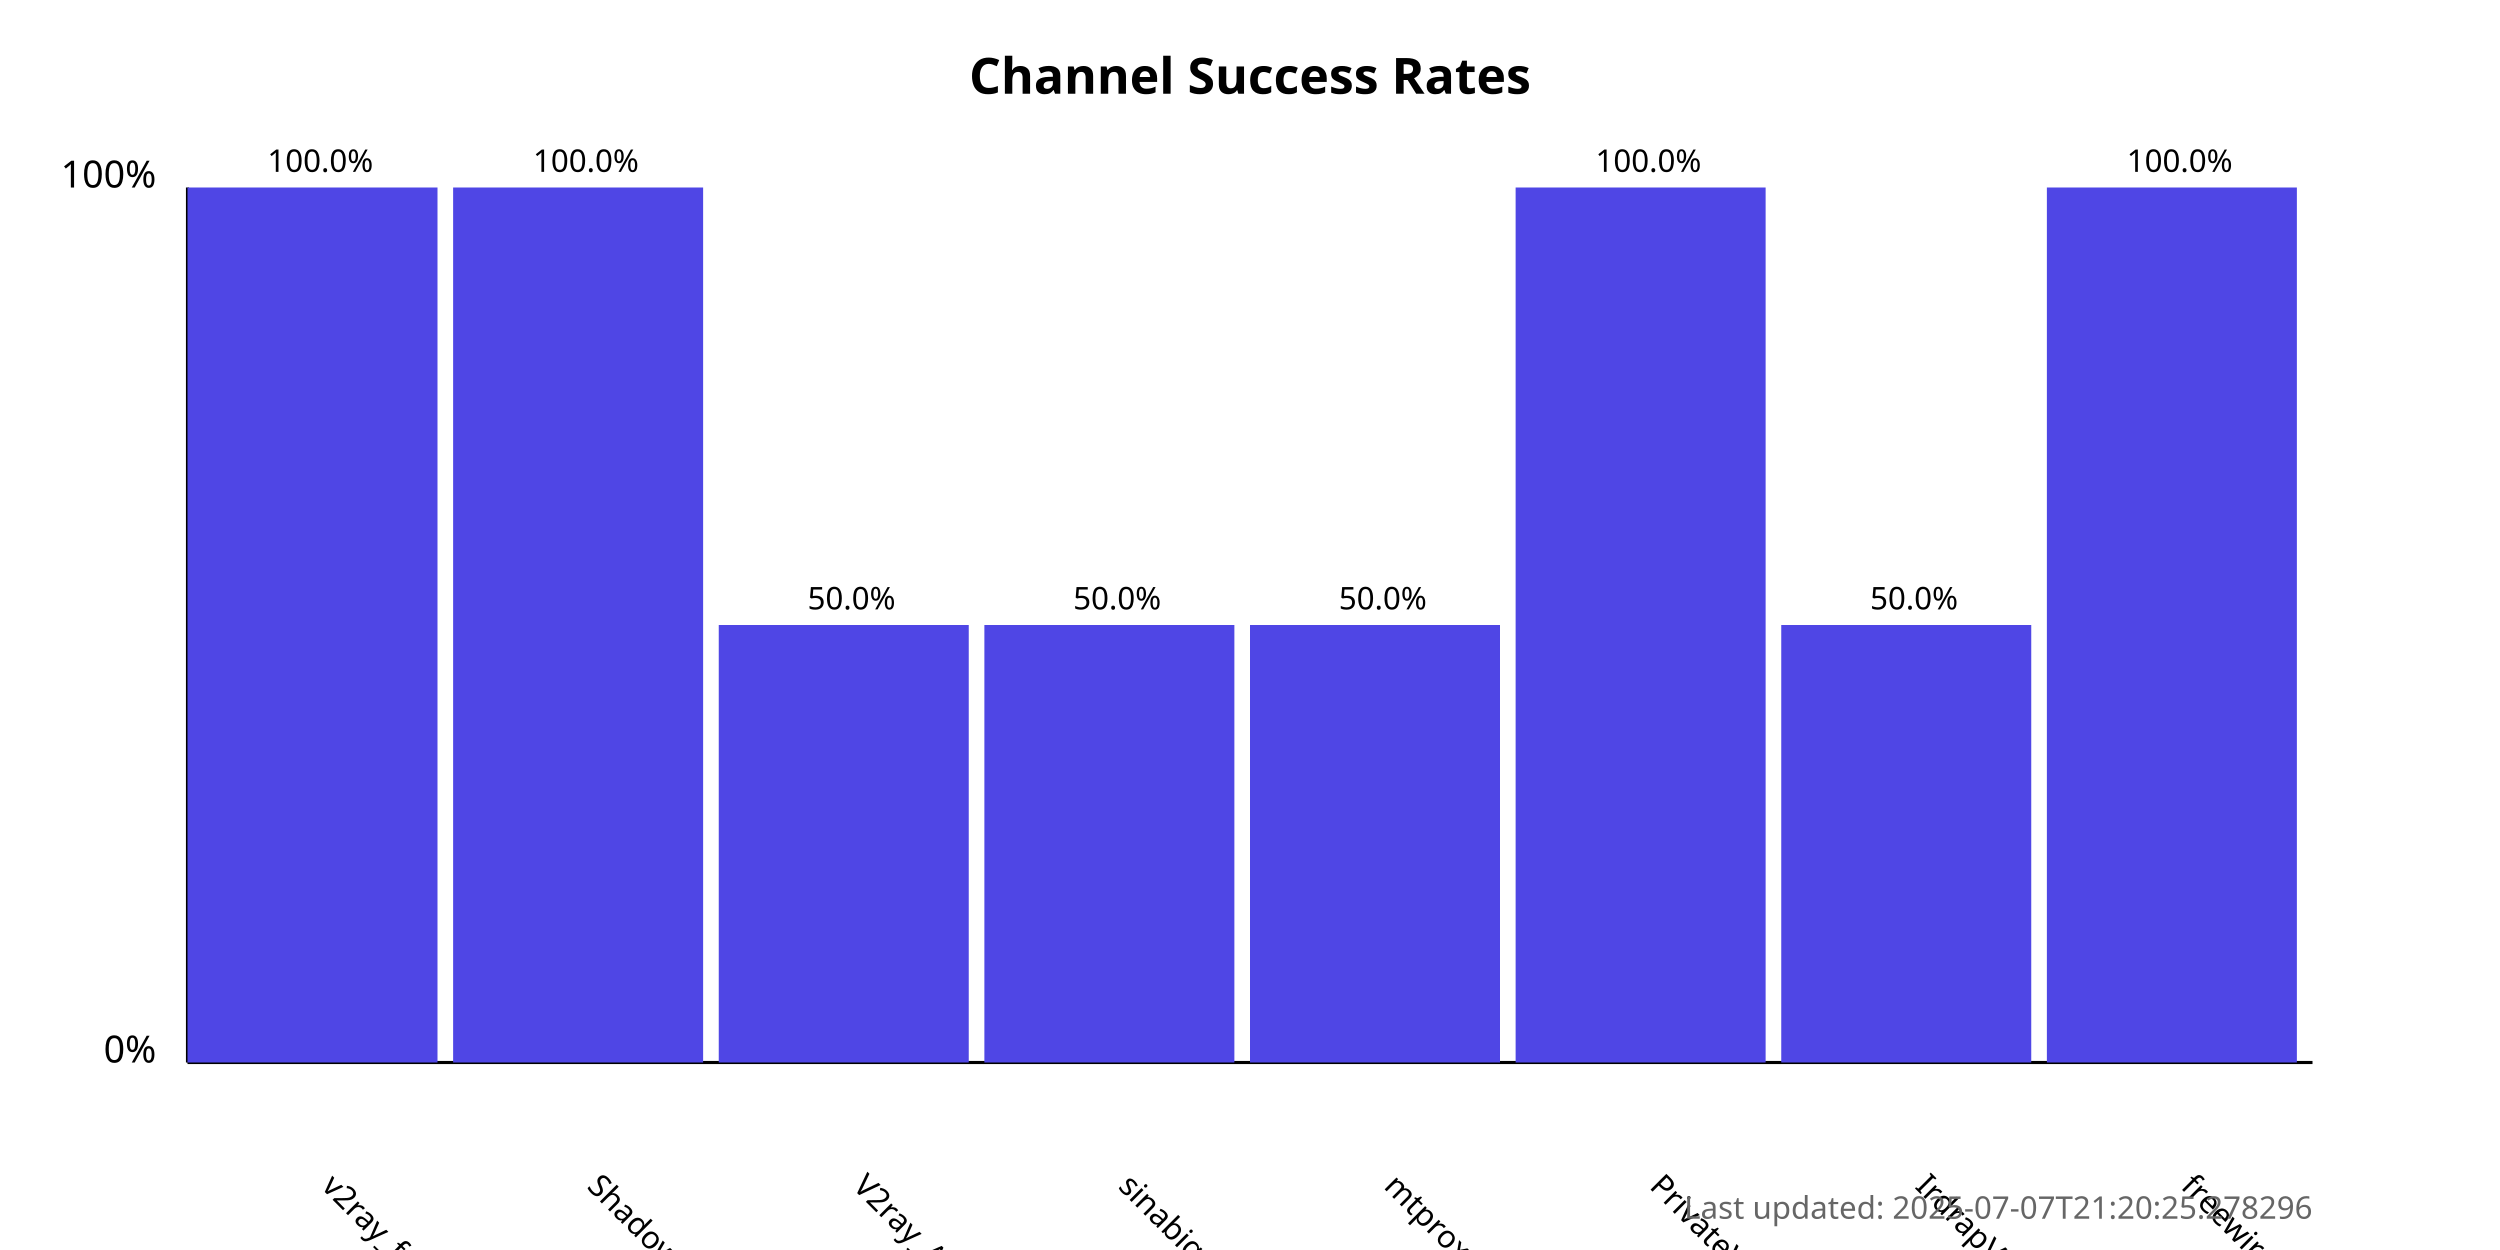
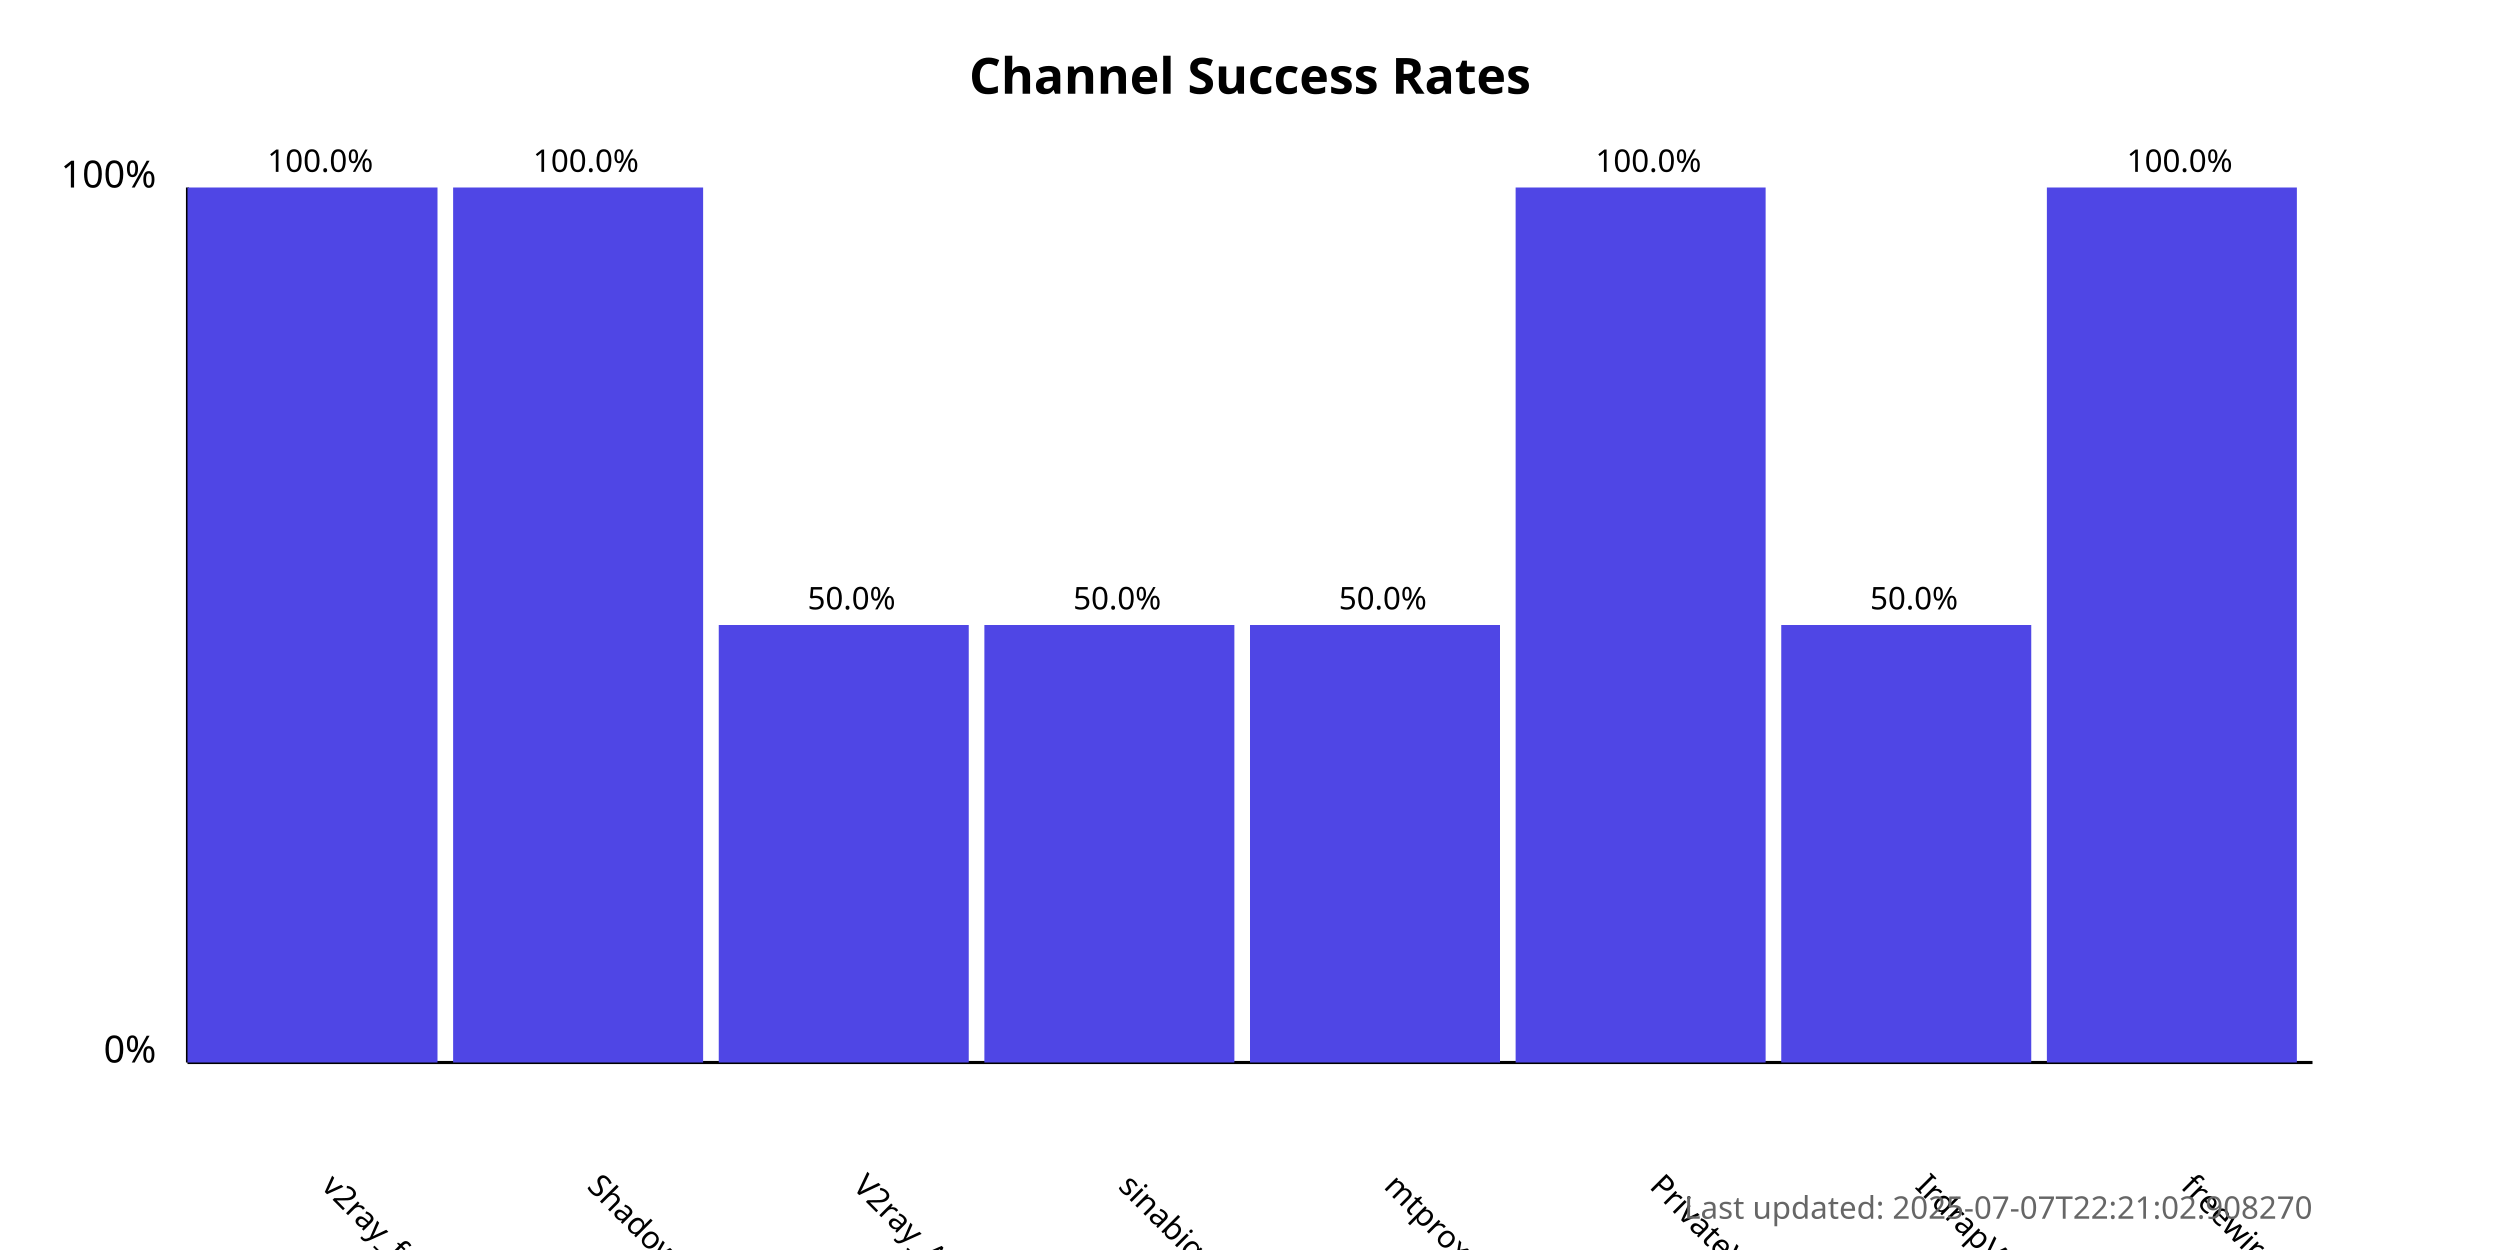
<svg xmlns="http://www.w3.org/2000/svg" width="800" height="400">
  <style>
            .chart-title { font: bold 16px sans-serif; }
            .axis-label { font: 12px sans-serif; }
            .tick-label { font: 10px sans-serif; }
            .bar { fill: #4f46e5; }
            .bar:hover { fill: #6366f1; }
            .timestamp { font: 10px sans-serif; fill: #666; }
        </style>
  <text x="400.0" y="30" text-anchor="middle" class="chart-title">
            Channel Success Rates
        </text>
  <line x1="60" y1="340" x2="60" y2="60" stroke="black" stroke-width="1" />
  <line x1="60" y1="340" x2="740" y2="340" stroke="black" stroke-width="1" />
  <text x="50" y="340" text-anchor="end" class="axis-label">0%</text>
  <text x="50" y="60" text-anchor="end" class="axis-label">100%</text>
  <g>
    <rect x="60" y="60.0" width="80.0" height="280.0" class="bar" />
    <text x="102.5" y="380" transform="rotate(45, 102.5, 380)" text-anchor="start" class="tick-label">
                v2ray_free_conf
            </text>
    <text x="102.5" y="55.0" text-anchor="middle" class="tick-label">
                100.0%
            </text>
  </g>
  <g>
    <rect x="145.0" y="60.0" width="80.0" height="280.0" class="bar" />
    <text x="187.5" y="380" transform="rotate(45, 187.5, 380)" text-anchor="start" class="tick-label">
                ShadowProxy66
            </text>
    <text x="187.5" y="55.0" text-anchor="middle" class="tick-label">
                100.0%
            </text>
  </g>
  <g>
    <rect x="230.0" y="200.0" width="80.0" height="140.0" class="bar" />
    <text x="272.5" y="380" transform="rotate(45, 272.5, 380)" text-anchor="start" class="tick-label">
                V2ray_Alpha
            </text>
    <text x="272.5" y="195.0" text-anchor="middle" class="tick-label">
                50.0%
            </text>
  </g>
  <g>
    <rect x="315.0" y="200.0" width="80.0" height="140.0" class="bar" />
    <text x="357.5" y="380" transform="rotate(45, 357.5, 380)" text-anchor="start" class="tick-label">
                sinabigo
            </text>
    <text x="357.5" y="195.0" text-anchor="middle" class="tick-label">
                50.0%
            </text>
  </g>
  <g>
    <rect x="400.0" y="200.0" width="80.0" height="140.0" class="bar" />
    <text x="442.5" y="380" transform="rotate(45, 442.5, 380)" text-anchor="start" class="tick-label">
                mtproxy_lists
            </text>
    <text x="442.5" y="195.0" text-anchor="middle" class="tick-label">
                50.0%
            </text>
  </g>
  <g>
    <rect x="485.0" y="60.0" width="80.0" height="280.0" class="bar" />
    <text x="527.5" y="380" transform="rotate(45, 527.5, 380)" text-anchor="start" class="tick-label">
                PrivateVPNs
            </text>
    <text x="527.5" y="55.0" text-anchor="middle" class="tick-label">
                100.0%
            </text>
  </g>
  <g>
    <rect x="570.0" y="200.0" width="80.0" height="140.0" class="bar" />
    <text x="612.5" y="380" transform="rotate(45, 612.5, 380)" text-anchor="start" class="tick-label">
                IrdrapVPNnews
            </text>
    <text x="612.5" y="195.0" text-anchor="middle" class="tick-label">
                50.0%
            </text>
  </g>
  <g>
    <rect x="655.0" y="60.0" width="80.0" height="280.0" class="bar" />
    <text x="697.5" y="380" transform="rotate(45, 697.5, 380)" text-anchor="start" class="tick-label">
                freewireguard
            </text>
    <text x="697.5" y="55.0" text-anchor="middle" class="tick-label">
                100.0%
            </text>
  </g>
  <text x="740" y="390" text-anchor="end" class="timestamp">
-             Last updated: 2025-07-07T21:20:25.278296
+             Last updated: 2025-07-07T22:21:02.908270
        </text>
</svg>
